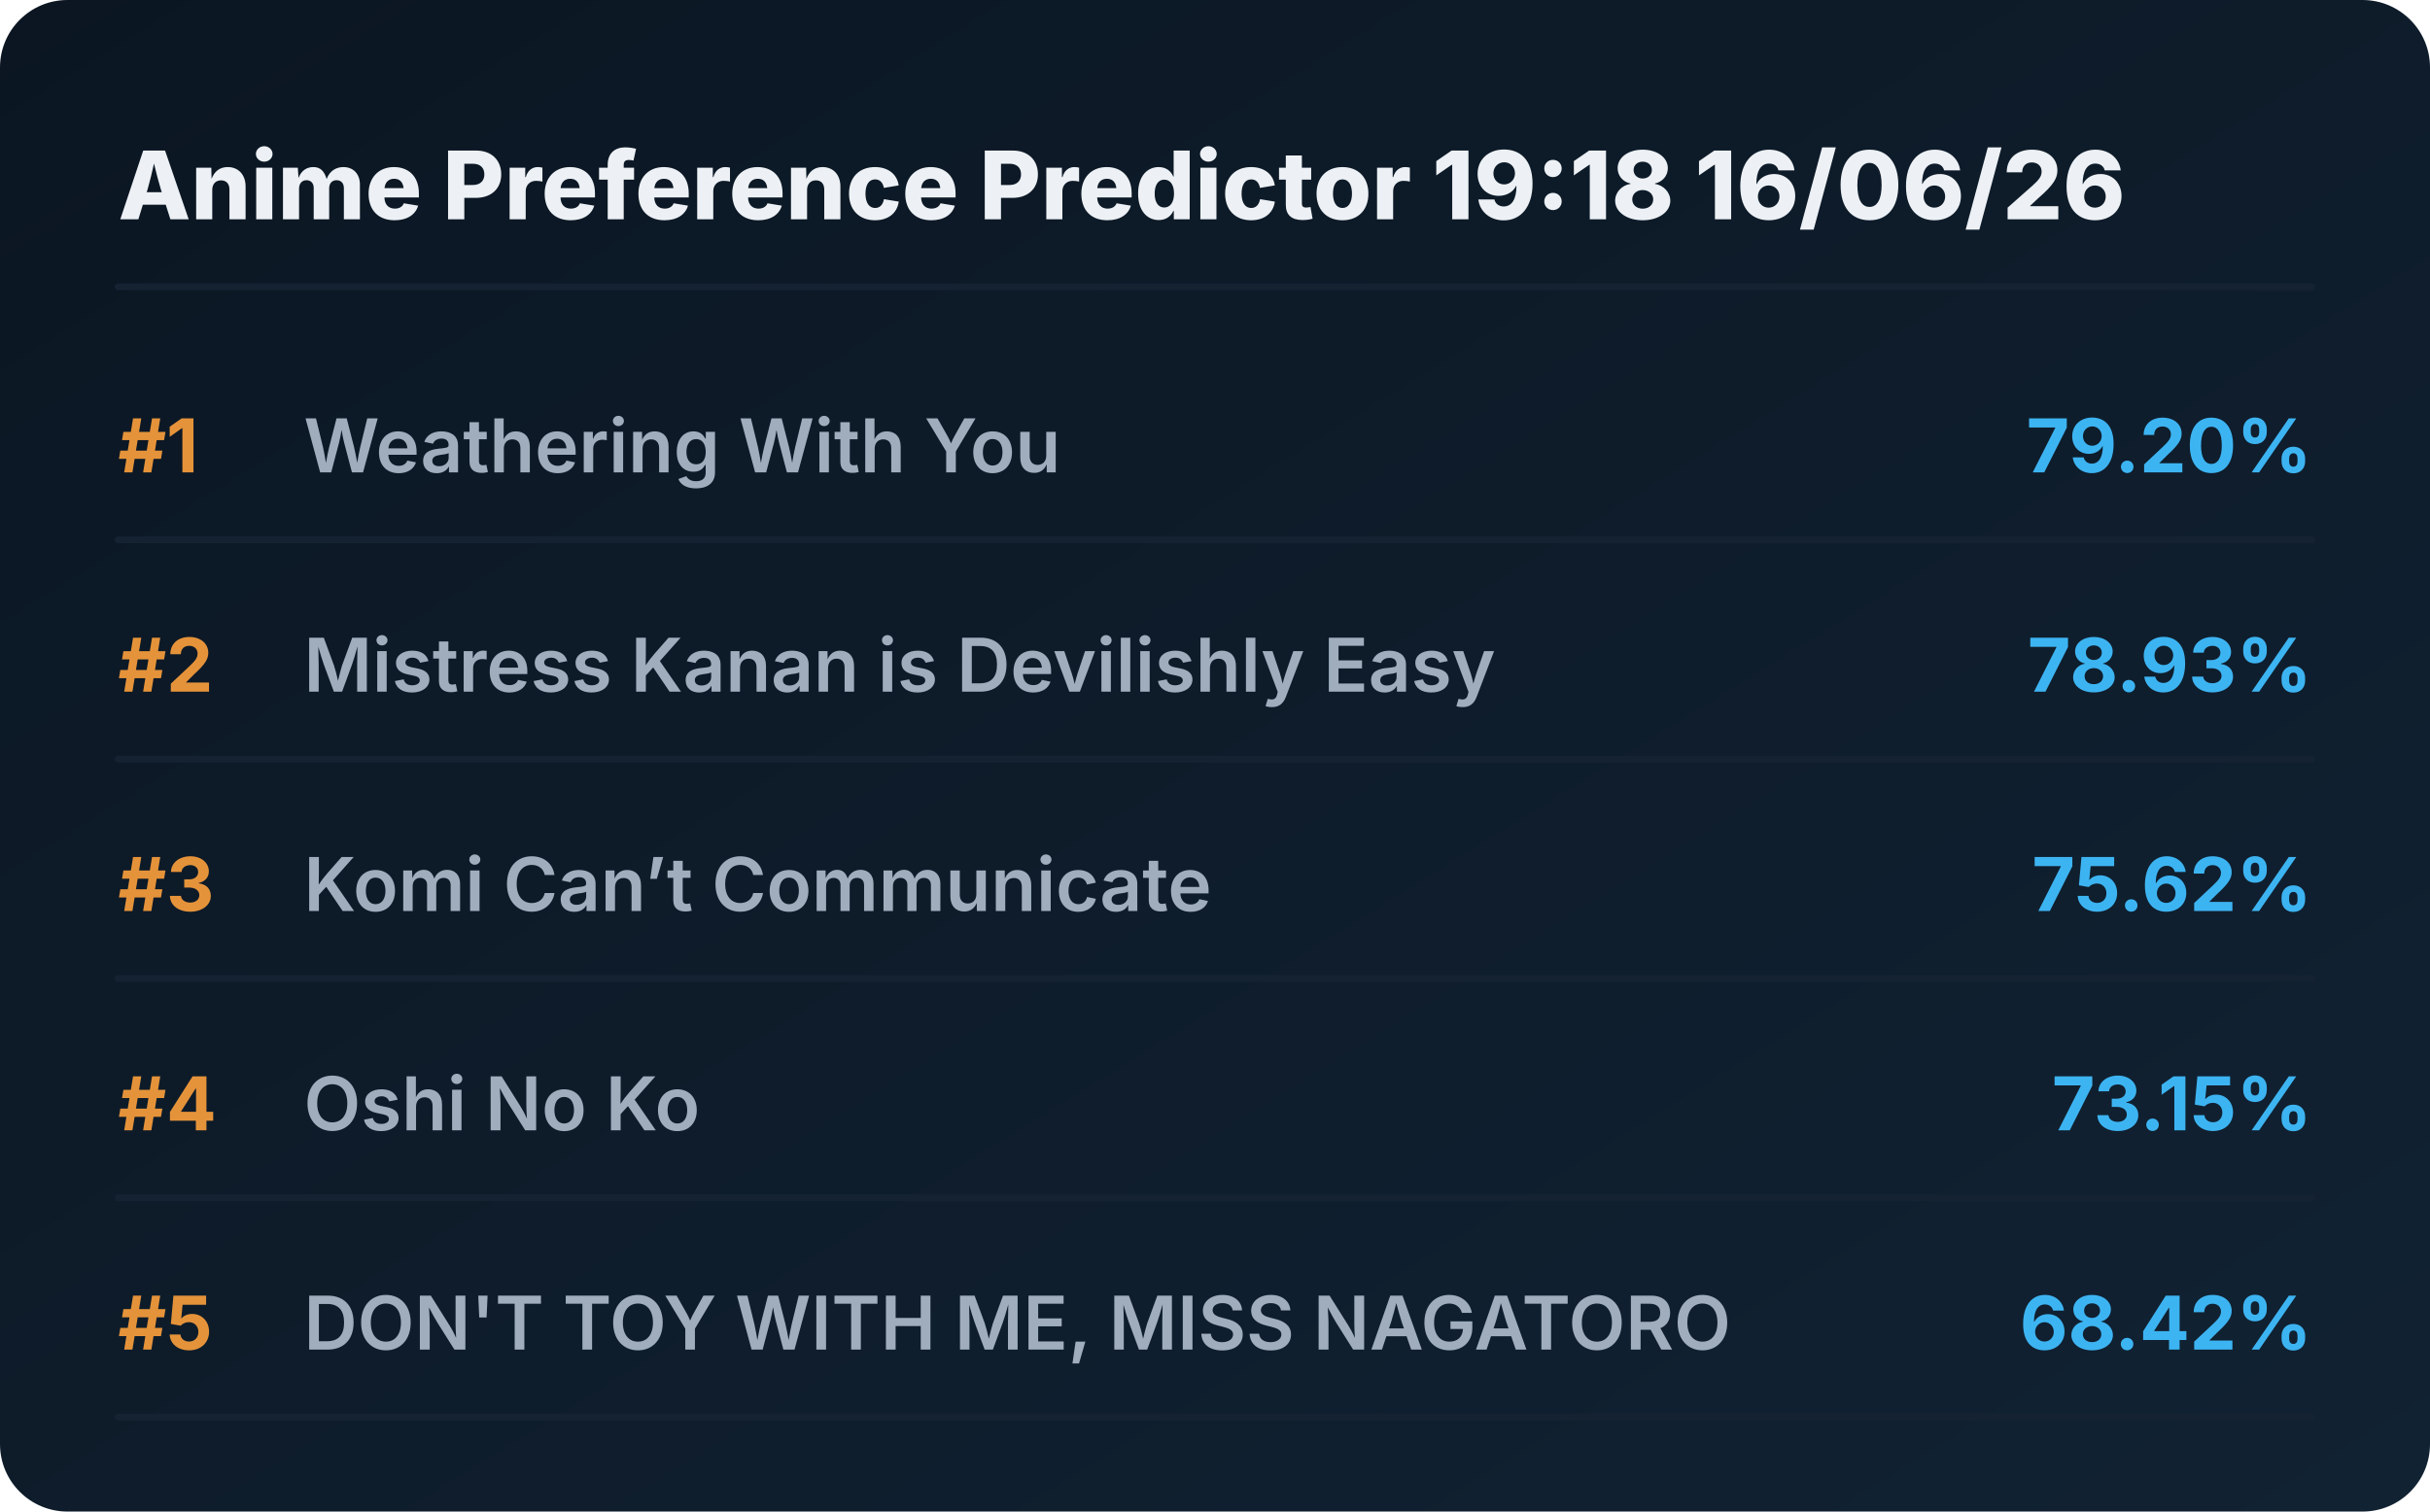
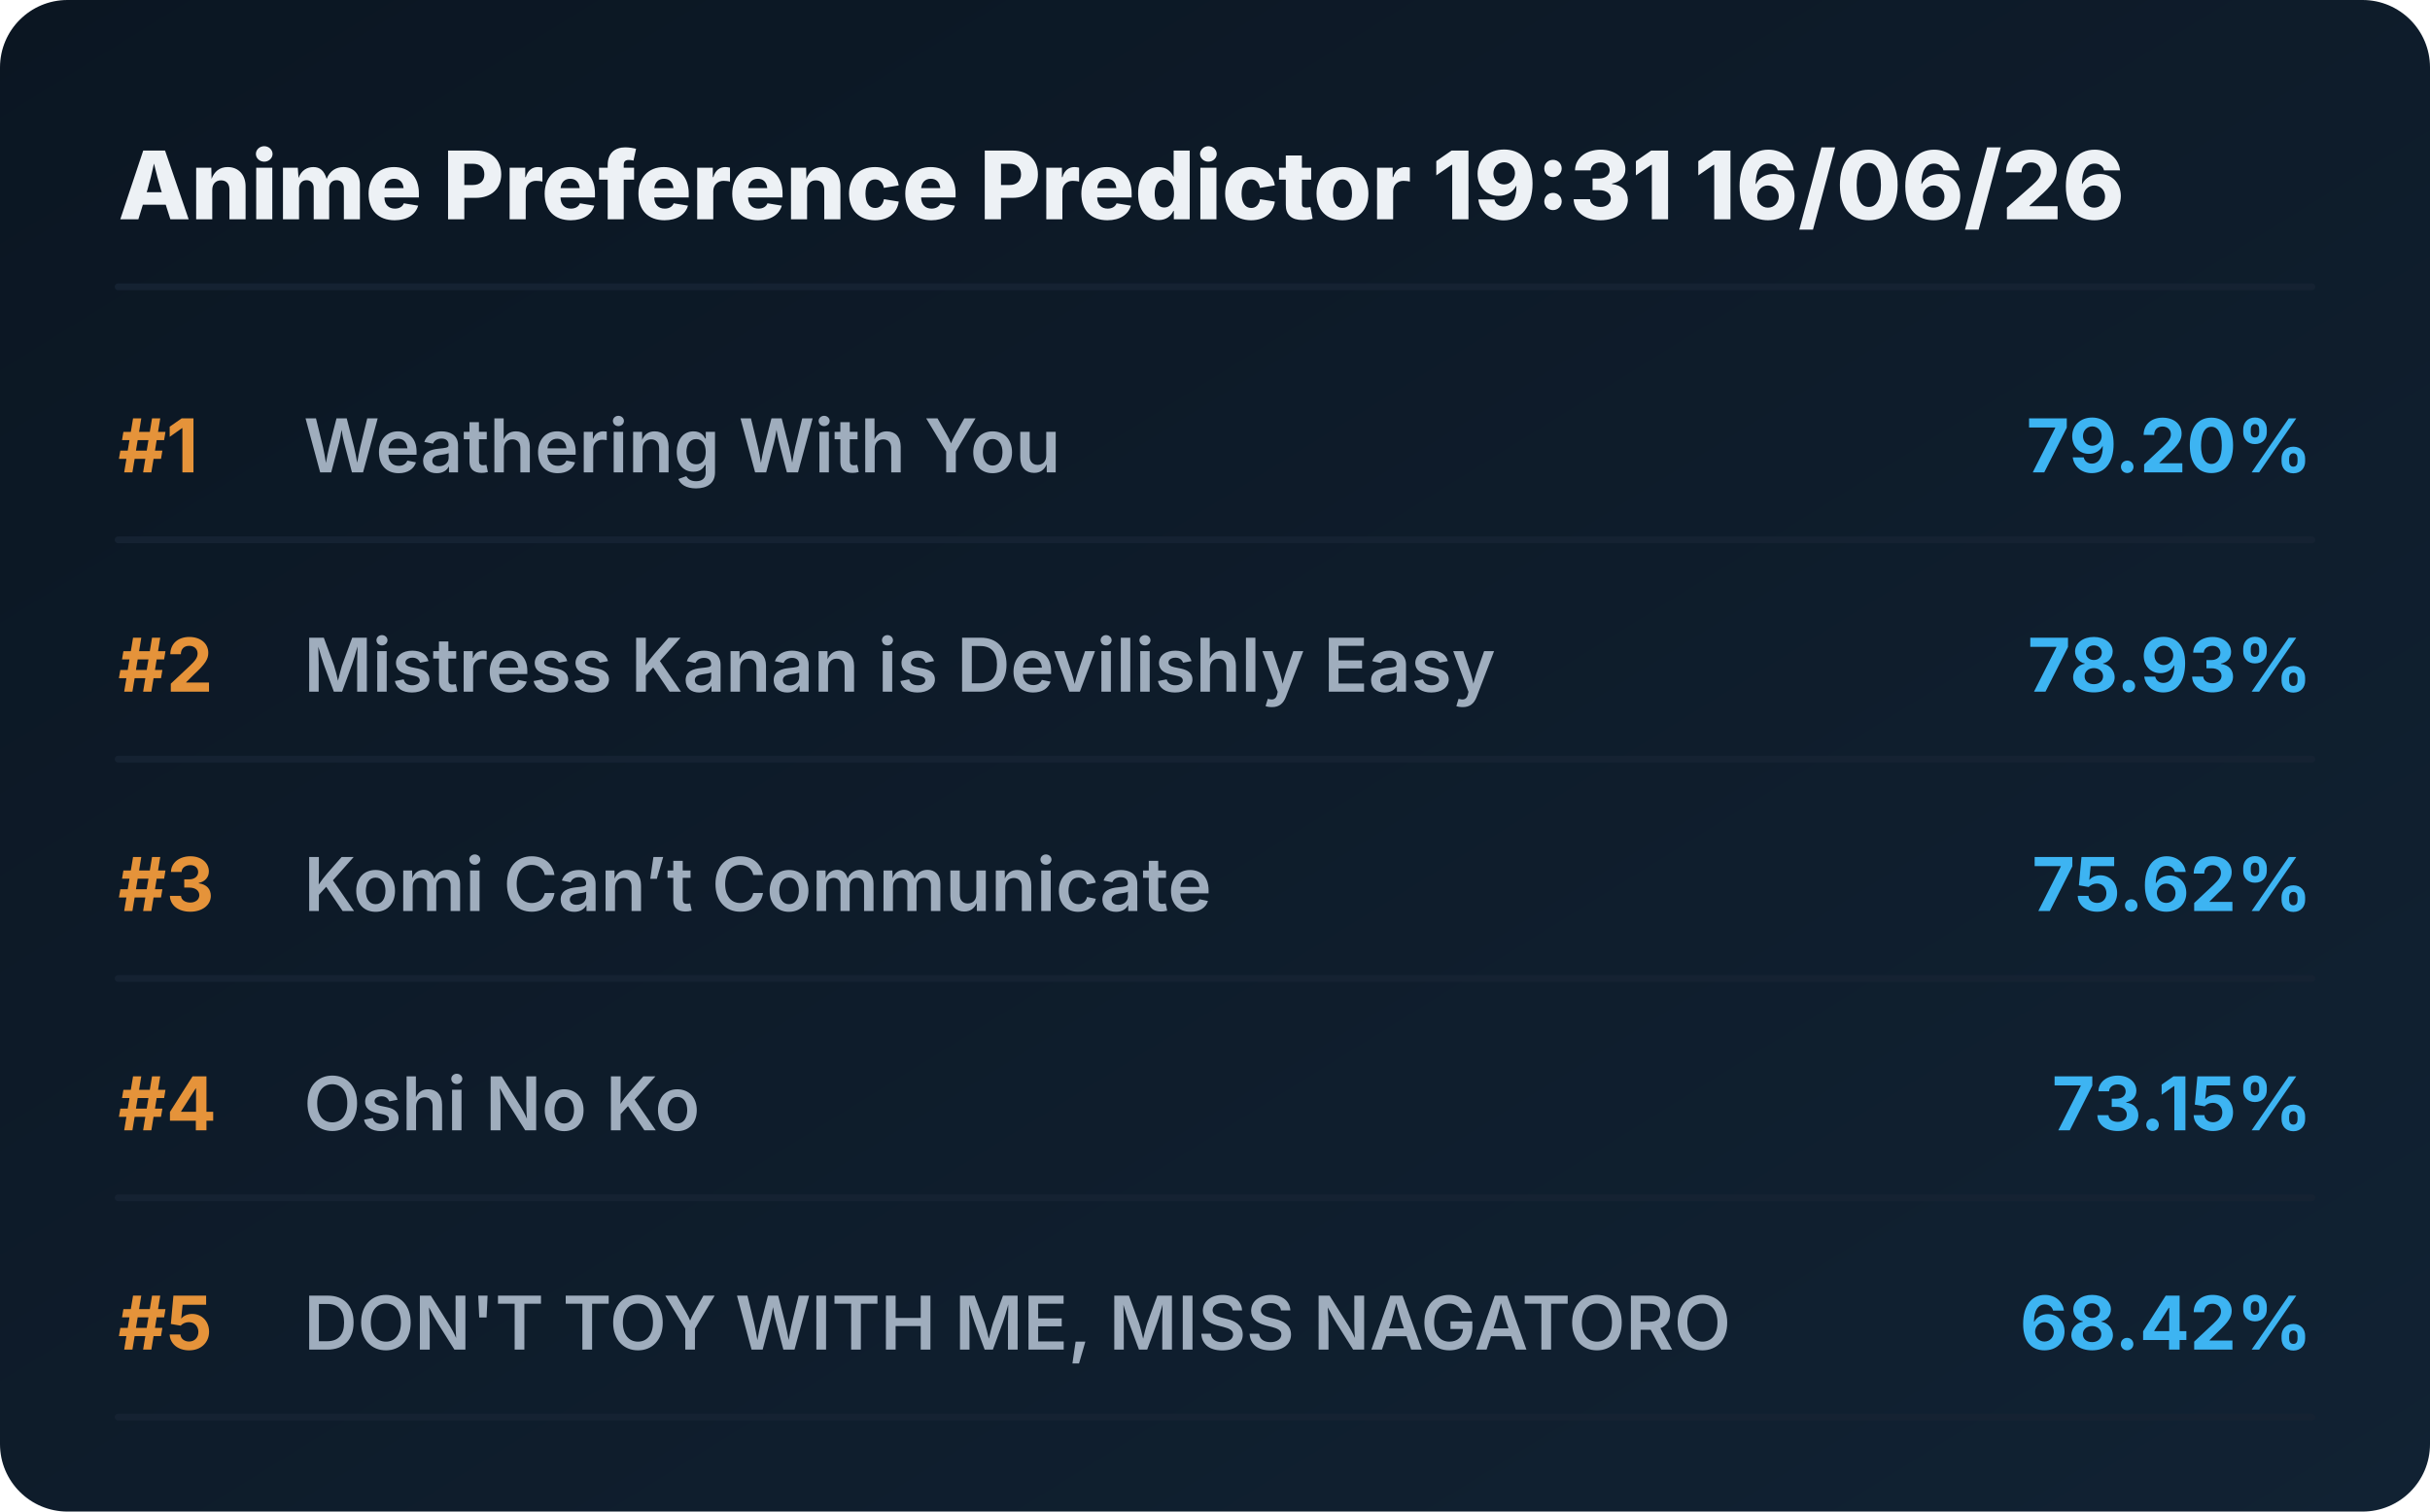
<svg xmlns="http://www.w3.org/2000/svg" viewBox="0 0 720 448" preserveAspectRatio="xMidYMid meet" style="width: 100%; height: auto; max-width: 720px;">
  <defs>
    <linearGradient id="boxGrad" x1="0%" y1="0%" x2="100%" y2="100%">
      <stop offset="0%" stop-color="#0b1622" />
      <stop offset="100%" stop-color="#112233" />
    </linearGradient>
    <clipPath id="titleClip">
      <rect x="90" y="0" width="510" height="100%" />
    </clipPath>
  </defs>
  <style>
    .bg { fill: url(#boxGrad); rx: 20px; }
    .header { font-family: 'Overpass', 'Inter', system-ui, sans-serif; font-weight: 800; font-size: 28px; fill: #edf1f5; }
    .rank { font-family: 'Overpass', 'Inter', system-ui, sans-serif; font-weight: 700; font-size: 22px; fill: #e5933a; }
    .title { font-family: 'Overpass', 'Inter', system-ui, sans-serif; font-weight: 600; font-size: 22px; fill: #9fadbd; }
    .score { font-family: 'Overpass', 'Inter', system-ui, sans-serif; font-weight: 700; font-size: 22px; fill: #3db4f2; }
    .line { stroke: #152232; stroke-width: 2; stroke-linecap: round; }
  </style>
  <rect class="bg" width="720" height="448" />
-   <text x="35" y="65" class="header">Anime Preference Predictor 19:18 16/06/26</text>
+   <text x="35" y="65" class="header">Anime Preference Predictor 19:31 16/06/26</text>
  <line x1="35" y1="85" x2="685" y2="85" class="line" />
  <g transform="translate(0, 0)">
    <text x="35" y="140" class="rank">#1</text>
    <text x="90" y="140" class="title">Weathering With You</text>
    <text x="685" y="140" class="score" text-anchor="end">79.20%</text>
    <line x1="35" y1="160" x2="685" y2="160" class="line" />
  </g>
  <g transform="translate(0, 65)">
    <text x="35" y="140" class="rank">#2</text>
    <text x="90" y="140" class="title">Mistress Kanan is Devilishly Easy</text>
    <text x="685" y="140" class="score" text-anchor="end">78.93%</text>
    <line x1="35" y1="160" x2="685" y2="160" class="line" />
  </g>
  <g transform="translate(0, 130)">
    <text x="35" y="140" class="rank">#3</text>
    <text x="90" y="140" class="title">Komi Can’t Communicate</text>
    <text x="685" y="140" class="score" text-anchor="end">75.62%</text>
    <line x1="35" y1="160" x2="685" y2="160" class="line" />
  </g>
  <g transform="translate(0, 195)">
    <text x="35" y="140" class="rank">#4</text>
    <text x="90" y="140" class="title">Oshi No Ko</text>
    <text x="685" y="140" class="score" text-anchor="end">73.15%</text>
    <line x1="35" y1="160" x2="685" y2="160" class="line" />
  </g>
  <g transform="translate(0, 260)">
    <text x="35" y="140" class="rank">#5</text>
    <text x="90" y="140" class="title">DON'T TOY WITH ME, MISS NAGATORO</text>
    <text x="685" y="140" class="score" text-anchor="end">68.42%</text>
    <line x1="35" y1="160" x2="685" y2="160" class="line" />
  </g>
</svg>
